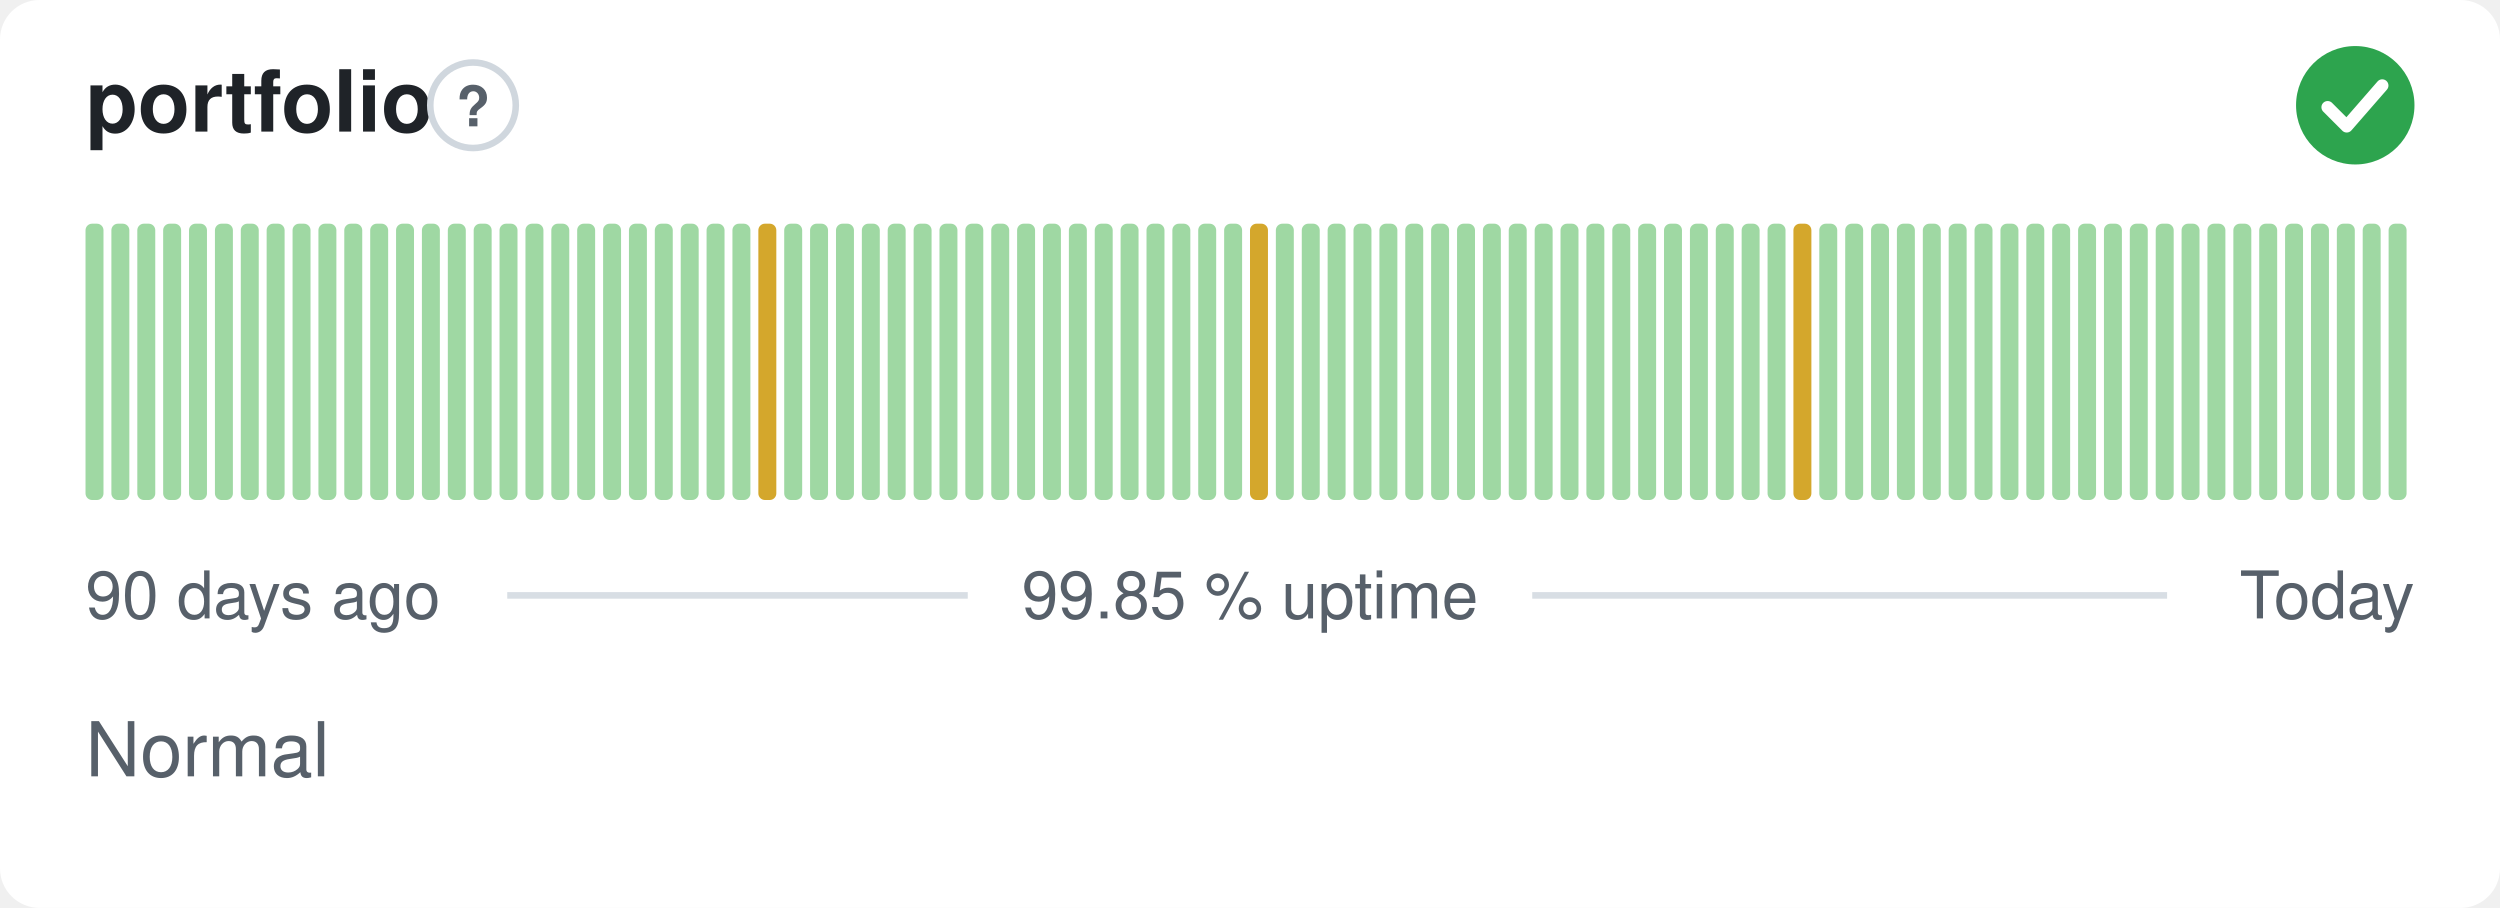
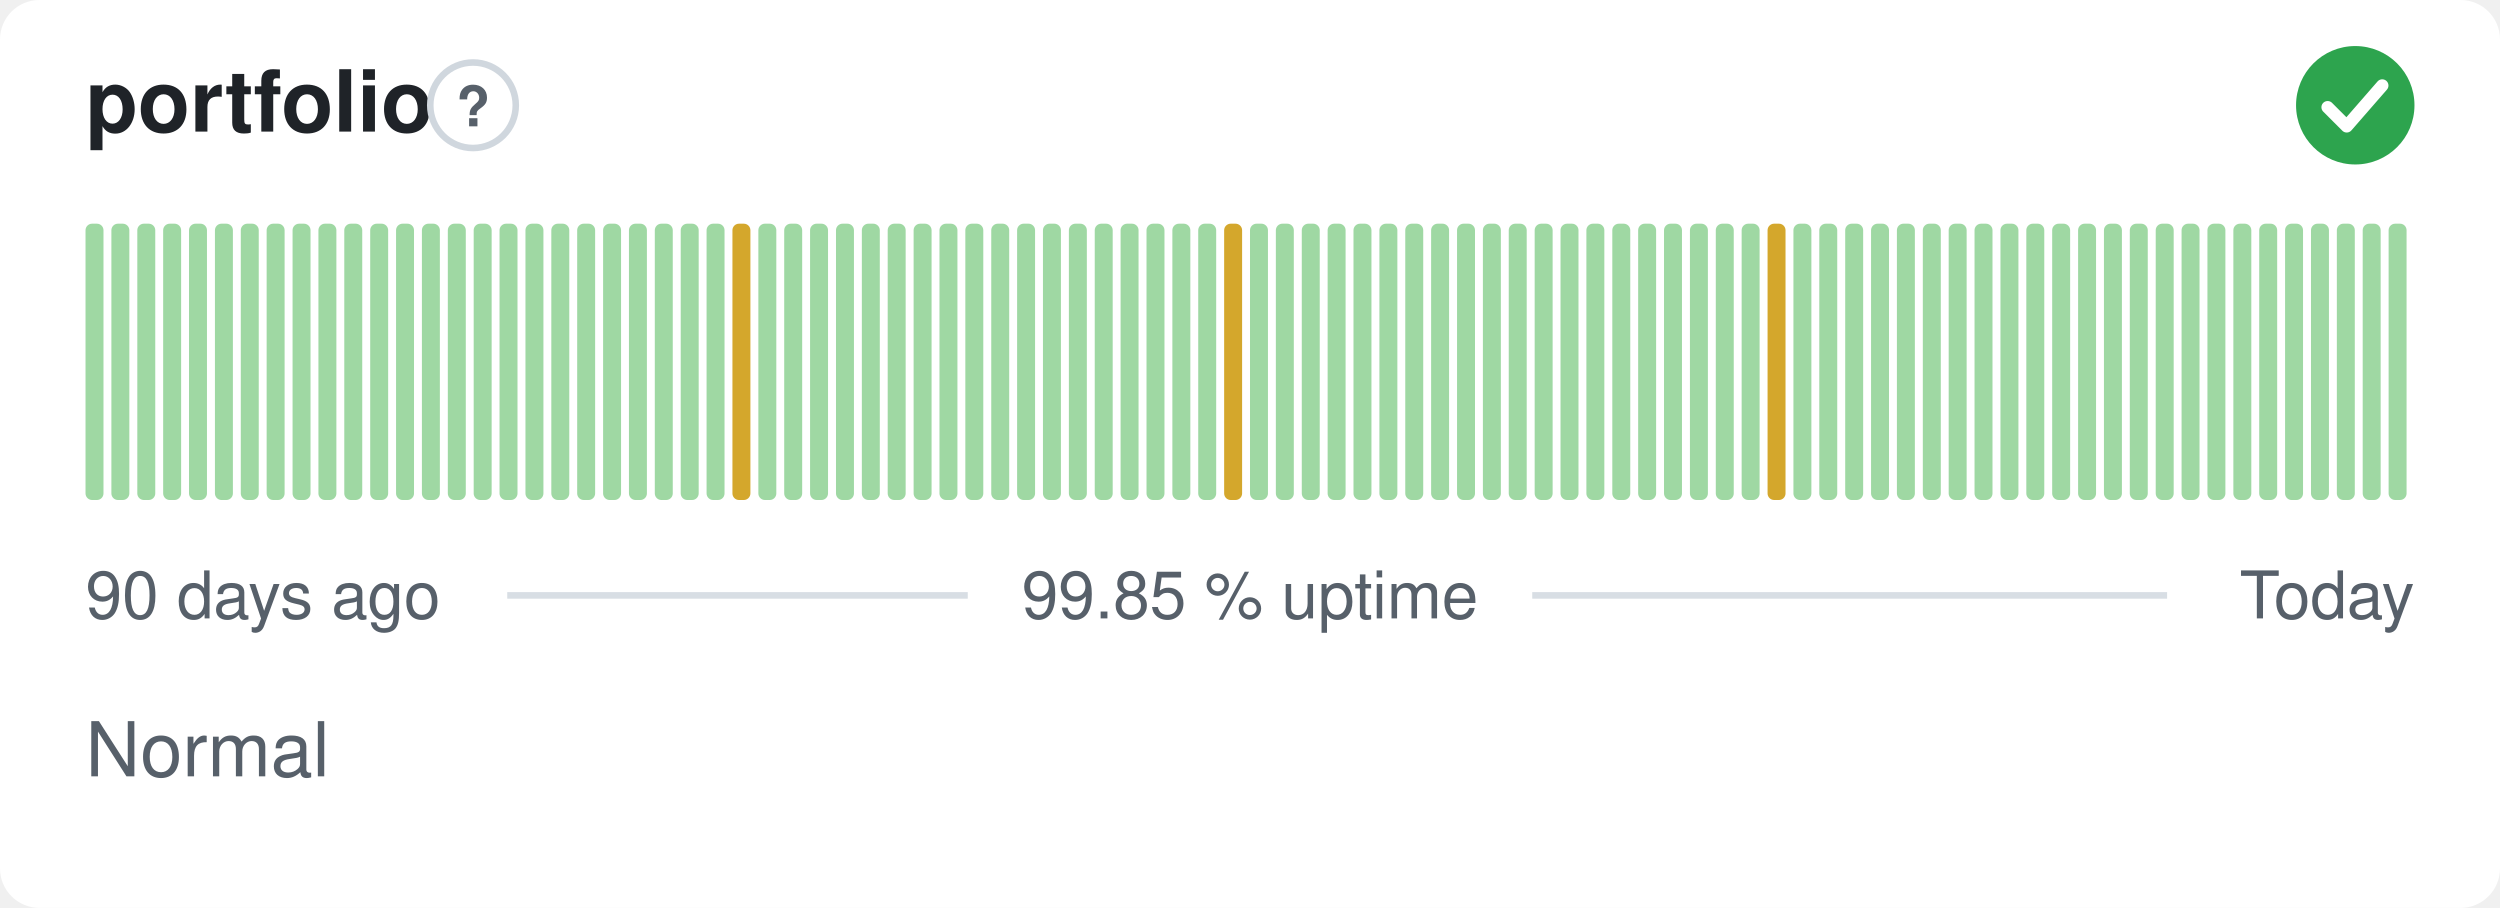
<svg xmlns="http://www.w3.org/2000/svg" width="380" height="138" viewBox="0 0 380 138" role="img" aria-label="portfolio: Normal, 99.85 % uptime over the last 90 days" font-family="-apple-system,BlinkMacSystemFont,'Segoe UI',Helvetica,Arial,sans-serif">
  <style>
    @media (prefers-color-scheme: dark) {
      .bg { fill: #0d1117 }
      .title { fill: #e6edf3 }
      .muted { fill: #8b949e }
      .hint { stroke: #30363d }
      .rule { stroke: #30363d }
      .nodata { fill: #21262d }
    }
  </style>
  <rect class="bg" width="380" height="138" rx="6" fill="#ffffff" />
  <text class="title" x="13" y="20" font-size="13" font-weight="600" fill="#1f2328">portfolio</text>
  <circle class="hint" cx="71.9" cy="16" r="6.5" fill="none" stroke="#d0d7de" stroke-width="1" />
  <text class="muted" x="71.9" y="19.2" text-anchor="middle" font-size="8.5" font-weight="700" fill="#57606a">?</text>
  <circle cx="358" cy="16" r="9" fill="#2da44e" />
  <path d="M353.80 16.30l2.90 2.90 5.40 -6.20" fill="none" stroke="#fff" stroke-width="1.89" stroke-linecap="round" stroke-linejoin="round" />
  <rect x="13.00" y="34.00" width="2.73" height="42.00" rx="1" fill="#9fd8a3" />
  <rect x="16.93" y="34.00" width="2.73" height="42.00" rx="1" fill="#9fd8a3" />
  <rect x="20.87" y="34.00" width="2.73" height="42.00" rx="1" fill="#9fd8a3" />
  <rect x="24.80" y="34.00" width="2.73" height="42.00" rx="1" fill="#9fd8a3" />
  <rect x="28.73" y="34.00" width="2.73" height="42.00" rx="1" fill="#9fd8a3" />
  <rect x="32.67" y="34.00" width="2.73" height="42.00" rx="1" fill="#9fd8a3" />
  <rect x="36.60" y="34.00" width="2.73" height="42.00" rx="1" fill="#9fd8a3" />
  <rect x="40.53" y="34.00" width="2.73" height="42.00" rx="1" fill="#9fd8a3" />
  <rect x="44.47" y="34.00" width="2.73" height="42.00" rx="1" fill="#9fd8a3" />
  <rect x="48.40" y="34.00" width="2.73" height="42.00" rx="1" fill="#9fd8a3" />
  <rect x="52.33" y="34.00" width="2.73" height="42.00" rx="1" fill="#9fd8a3" />
  <rect x="56.27" y="34.00" width="2.73" height="42.00" rx="1" fill="#9fd8a3" />
  <rect x="60.20" y="34.00" width="2.73" height="42.00" rx="1" fill="#9fd8a3" />
  <rect x="64.13" y="34.00" width="2.73" height="42.00" rx="1" fill="#9fd8a3" />
  <rect x="68.07" y="34.00" width="2.73" height="42.00" rx="1" fill="#9fd8a3" />
  <rect x="72.00" y="34.00" width="2.73" height="42.00" rx="1" fill="#9fd8a3" />
  <rect x="75.93" y="34.00" width="2.73" height="42.00" rx="1" fill="#9fd8a3" />
  <rect x="79.87" y="34.00" width="2.73" height="42.00" rx="1" fill="#9fd8a3" />
  <rect x="83.80" y="34.00" width="2.73" height="42.00" rx="1" fill="#9fd8a3" />
  <rect x="87.73" y="34.00" width="2.73" height="42.00" rx="1" fill="#9fd8a3" />
  <rect x="91.67" y="34.00" width="2.73" height="42.00" rx="1" fill="#9fd8a3" />
  <rect x="95.60" y="34.00" width="2.73" height="42.00" rx="1" fill="#9fd8a3" />
  <rect x="99.53" y="34.00" width="2.73" height="42.00" rx="1" fill="#9fd8a3" />
  <rect x="103.47" y="34.00" width="2.73" height="42.00" rx="1" fill="#9fd8a3" />
  <rect x="107.40" y="34.00" width="2.73" height="42.00" rx="1" fill="#9fd8a3" />
-   <rect x="111.33" y="34.00" width="2.73" height="42.00" rx="1" fill="#9fd8a3" />
-   <rect x="115.27" y="34.00" width="2.73" height="42.00" rx="1" fill="#d4a72c" />
+   <rect x="111.33" y="34.00" width="2.73" height="42.00" rx="1" fill="#d4a72c" />
+   <rect x="115.27" y="34.00" width="2.73" height="42.00" rx="1" fill="#9fd8a3" />
  <rect x="119.20" y="34.00" width="2.73" height="42.00" rx="1" fill="#9fd8a3" />
  <rect x="123.13" y="34.00" width="2.73" height="42.00" rx="1" fill="#9fd8a3" />
  <rect x="127.07" y="34.00" width="2.73" height="42.00" rx="1" fill="#9fd8a3" />
  <rect x="131.00" y="34.00" width="2.73" height="42.00" rx="1" fill="#9fd8a3" />
  <rect x="134.93" y="34.00" width="2.73" height="42.00" rx="1" fill="#9fd8a3" />
  <rect x="138.87" y="34.00" width="2.73" height="42.00" rx="1" fill="#9fd8a3" />
  <rect x="142.80" y="34.00" width="2.73" height="42.00" rx="1" fill="#9fd8a3" />
  <rect x="146.73" y="34.00" width="2.73" height="42.00" rx="1" fill="#9fd8a3" />
  <rect x="150.67" y="34.00" width="2.73" height="42.00" rx="1" fill="#9fd8a3" />
  <rect x="154.60" y="34.00" width="2.73" height="42.00" rx="1" fill="#9fd8a3" />
  <rect x="158.53" y="34.00" width="2.73" height="42.00" rx="1" fill="#9fd8a3" />
  <rect x="162.47" y="34.00" width="2.73" height="42.00" rx="1" fill="#9fd8a3" />
  <rect x="166.40" y="34.00" width="2.73" height="42.00" rx="1" fill="#9fd8a3" />
  <rect x="170.33" y="34.00" width="2.73" height="42.00" rx="1" fill="#9fd8a3" />
  <rect x="174.27" y="34.00" width="2.73" height="42.00" rx="1" fill="#9fd8a3" />
  <rect x="178.20" y="34.00" width="2.73" height="42.00" rx="1" fill="#9fd8a3" />
  <rect x="182.13" y="34.00" width="2.73" height="42.00" rx="1" fill="#9fd8a3" />
-   <rect x="186.07" y="34.00" width="2.73" height="42.00" rx="1" fill="#9fd8a3" />
-   <rect x="190.00" y="34.00" width="2.73" height="42.00" rx="1" fill="#d4a72c" />
+   <rect x="186.07" y="34.00" width="2.73" height="42.00" rx="1" fill="#d4a72c" />
+   <rect x="190.00" y="34.00" width="2.73" height="42.00" rx="1" fill="#9fd8a3" />
  <rect x="193.93" y="34.00" width="2.73" height="42.00" rx="1" fill="#9fd8a3" />
  <rect x="197.87" y="34.00" width="2.73" height="42.00" rx="1" fill="#9fd8a3" />
  <rect x="201.80" y="34.00" width="2.73" height="42.00" rx="1" fill="#9fd8a3" />
  <rect x="205.73" y="34.00" width="2.73" height="42.00" rx="1" fill="#9fd8a3" />
  <rect x="209.67" y="34.00" width="2.73" height="42.00" rx="1" fill="#9fd8a3" />
  <rect x="213.60" y="34.00" width="2.73" height="42.00" rx="1" fill="#9fd8a3" />
  <rect x="217.53" y="34.00" width="2.73" height="42.00" rx="1" fill="#9fd8a3" />
  <rect x="221.47" y="34.00" width="2.73" height="42.00" rx="1" fill="#9fd8a3" />
  <rect x="225.40" y="34.00" width="2.73" height="42.00" rx="1" fill="#9fd8a3" />
  <rect x="229.33" y="34.00" width="2.73" height="42.00" rx="1" fill="#9fd8a3" />
  <rect x="233.27" y="34.00" width="2.73" height="42.00" rx="1" fill="#9fd8a3" />
  <rect x="237.20" y="34.00" width="2.73" height="42.00" rx="1" fill="#9fd8a3" />
  <rect x="241.13" y="34.00" width="2.73" height="42.00" rx="1" fill="#9fd8a3" />
  <rect x="245.07" y="34.00" width="2.73" height="42.00" rx="1" fill="#9fd8a3" />
  <rect x="249.00" y="34.00" width="2.73" height="42.00" rx="1" fill="#9fd8a3" />
  <rect x="252.93" y="34.00" width="2.73" height="42.00" rx="1" fill="#9fd8a3" />
  <rect x="256.87" y="34.00" width="2.73" height="42.00" rx="1" fill="#9fd8a3" />
  <rect x="260.80" y="34.00" width="2.73" height="42.00" rx="1" fill="#9fd8a3" />
  <rect x="264.73" y="34.00" width="2.73" height="42.00" rx="1" fill="#9fd8a3" />
-   <rect x="268.67" y="34.00" width="2.73" height="42.00" rx="1" fill="#9fd8a3" />
-   <rect x="272.60" y="34.00" width="2.73" height="42.00" rx="1" fill="#d4a72c" />
+   <rect x="268.67" y="34.00" width="2.73" height="42.00" rx="1" fill="#d4a72c" />
+   <rect x="272.60" y="34.00" width="2.73" height="42.00" rx="1" fill="#9fd8a3" />
  <rect x="276.53" y="34.00" width="2.73" height="42.00" rx="1" fill="#9fd8a3" />
  <rect x="280.47" y="34.00" width="2.73" height="42.00" rx="1" fill="#9fd8a3" />
  <rect x="284.40" y="34.00" width="2.73" height="42.00" rx="1" fill="#9fd8a3" />
  <rect x="288.33" y="34.00" width="2.73" height="42.00" rx="1" fill="#9fd8a3" />
  <rect x="292.27" y="34.00" width="2.73" height="42.00" rx="1" fill="#9fd8a3" />
  <rect x="296.20" y="34.00" width="2.73" height="42.00" rx="1" fill="#9fd8a3" />
  <rect x="300.13" y="34.00" width="2.73" height="42.00" rx="1" fill="#9fd8a3" />
  <rect x="304.07" y="34.00" width="2.73" height="42.00" rx="1" fill="#9fd8a3" />
  <rect x="308.00" y="34.00" width="2.73" height="42.00" rx="1" fill="#9fd8a3" />
  <rect x="311.93" y="34.00" width="2.73" height="42.00" rx="1" fill="#9fd8a3" />
  <rect x="315.87" y="34.00" width="2.73" height="42.00" rx="1" fill="#9fd8a3" />
  <rect x="319.80" y="34.00" width="2.73" height="42.00" rx="1" fill="#9fd8a3" />
  <rect x="323.73" y="34.00" width="2.73" height="42.00" rx="1" fill="#9fd8a3" />
  <rect x="327.67" y="34.00" width="2.73" height="42.00" rx="1" fill="#9fd8a3" />
  <rect x="331.60" y="34.00" width="2.73" height="42.00" rx="1" fill="#9fd8a3" />
  <rect x="335.53" y="34.00" width="2.73" height="42.00" rx="1" fill="#9fd8a3" />
  <rect x="339.47" y="34.00" width="2.73" height="42.00" rx="1" fill="#9fd8a3" />
  <rect x="343.40" y="34.00" width="2.73" height="42.00" rx="1" fill="#9fd8a3" />
  <rect x="347.33" y="34.00" width="2.73" height="42.00" rx="1" fill="#9fd8a3" />
  <rect x="351.27" y="34.00" width="2.73" height="42.00" rx="1" fill="#9fd8a3" />
  <rect x="355.20" y="34.00" width="2.73" height="42.00" rx="1" fill="#9fd8a3" />
  <rect x="359.13" y="34.00" width="2.73" height="42.00" rx="1" fill="#9fd8a3" />
  <rect x="363.07" y="34.00" width="2.73" height="42.00" rx="1" fill="#9fd8a3" />
  <text class="muted" x="13" y="94" font-size="10" fill="#57606a">90 days ago</text>
  <text class="muted" x="190" y="94" text-anchor="middle" font-size="10" fill="#57606a">99.85 % uptime</text>
  <text class="muted" x="367" y="94" text-anchor="end" font-size="10" fill="#57606a">Today</text>
  <line class="rule" x1="77.1" y1="90.5" x2="147.1" y2="90.5" stroke="#d8dee4" stroke-width="1" />
  <line class="rule" x1="232.9" y1="90.5" x2="329.4" y2="90.5" stroke="#d8dee4" stroke-width="1" />
  <text class="muted" x="13" y="118" font-size="11.5" fill="#57606a">Normal</text>
</svg>
